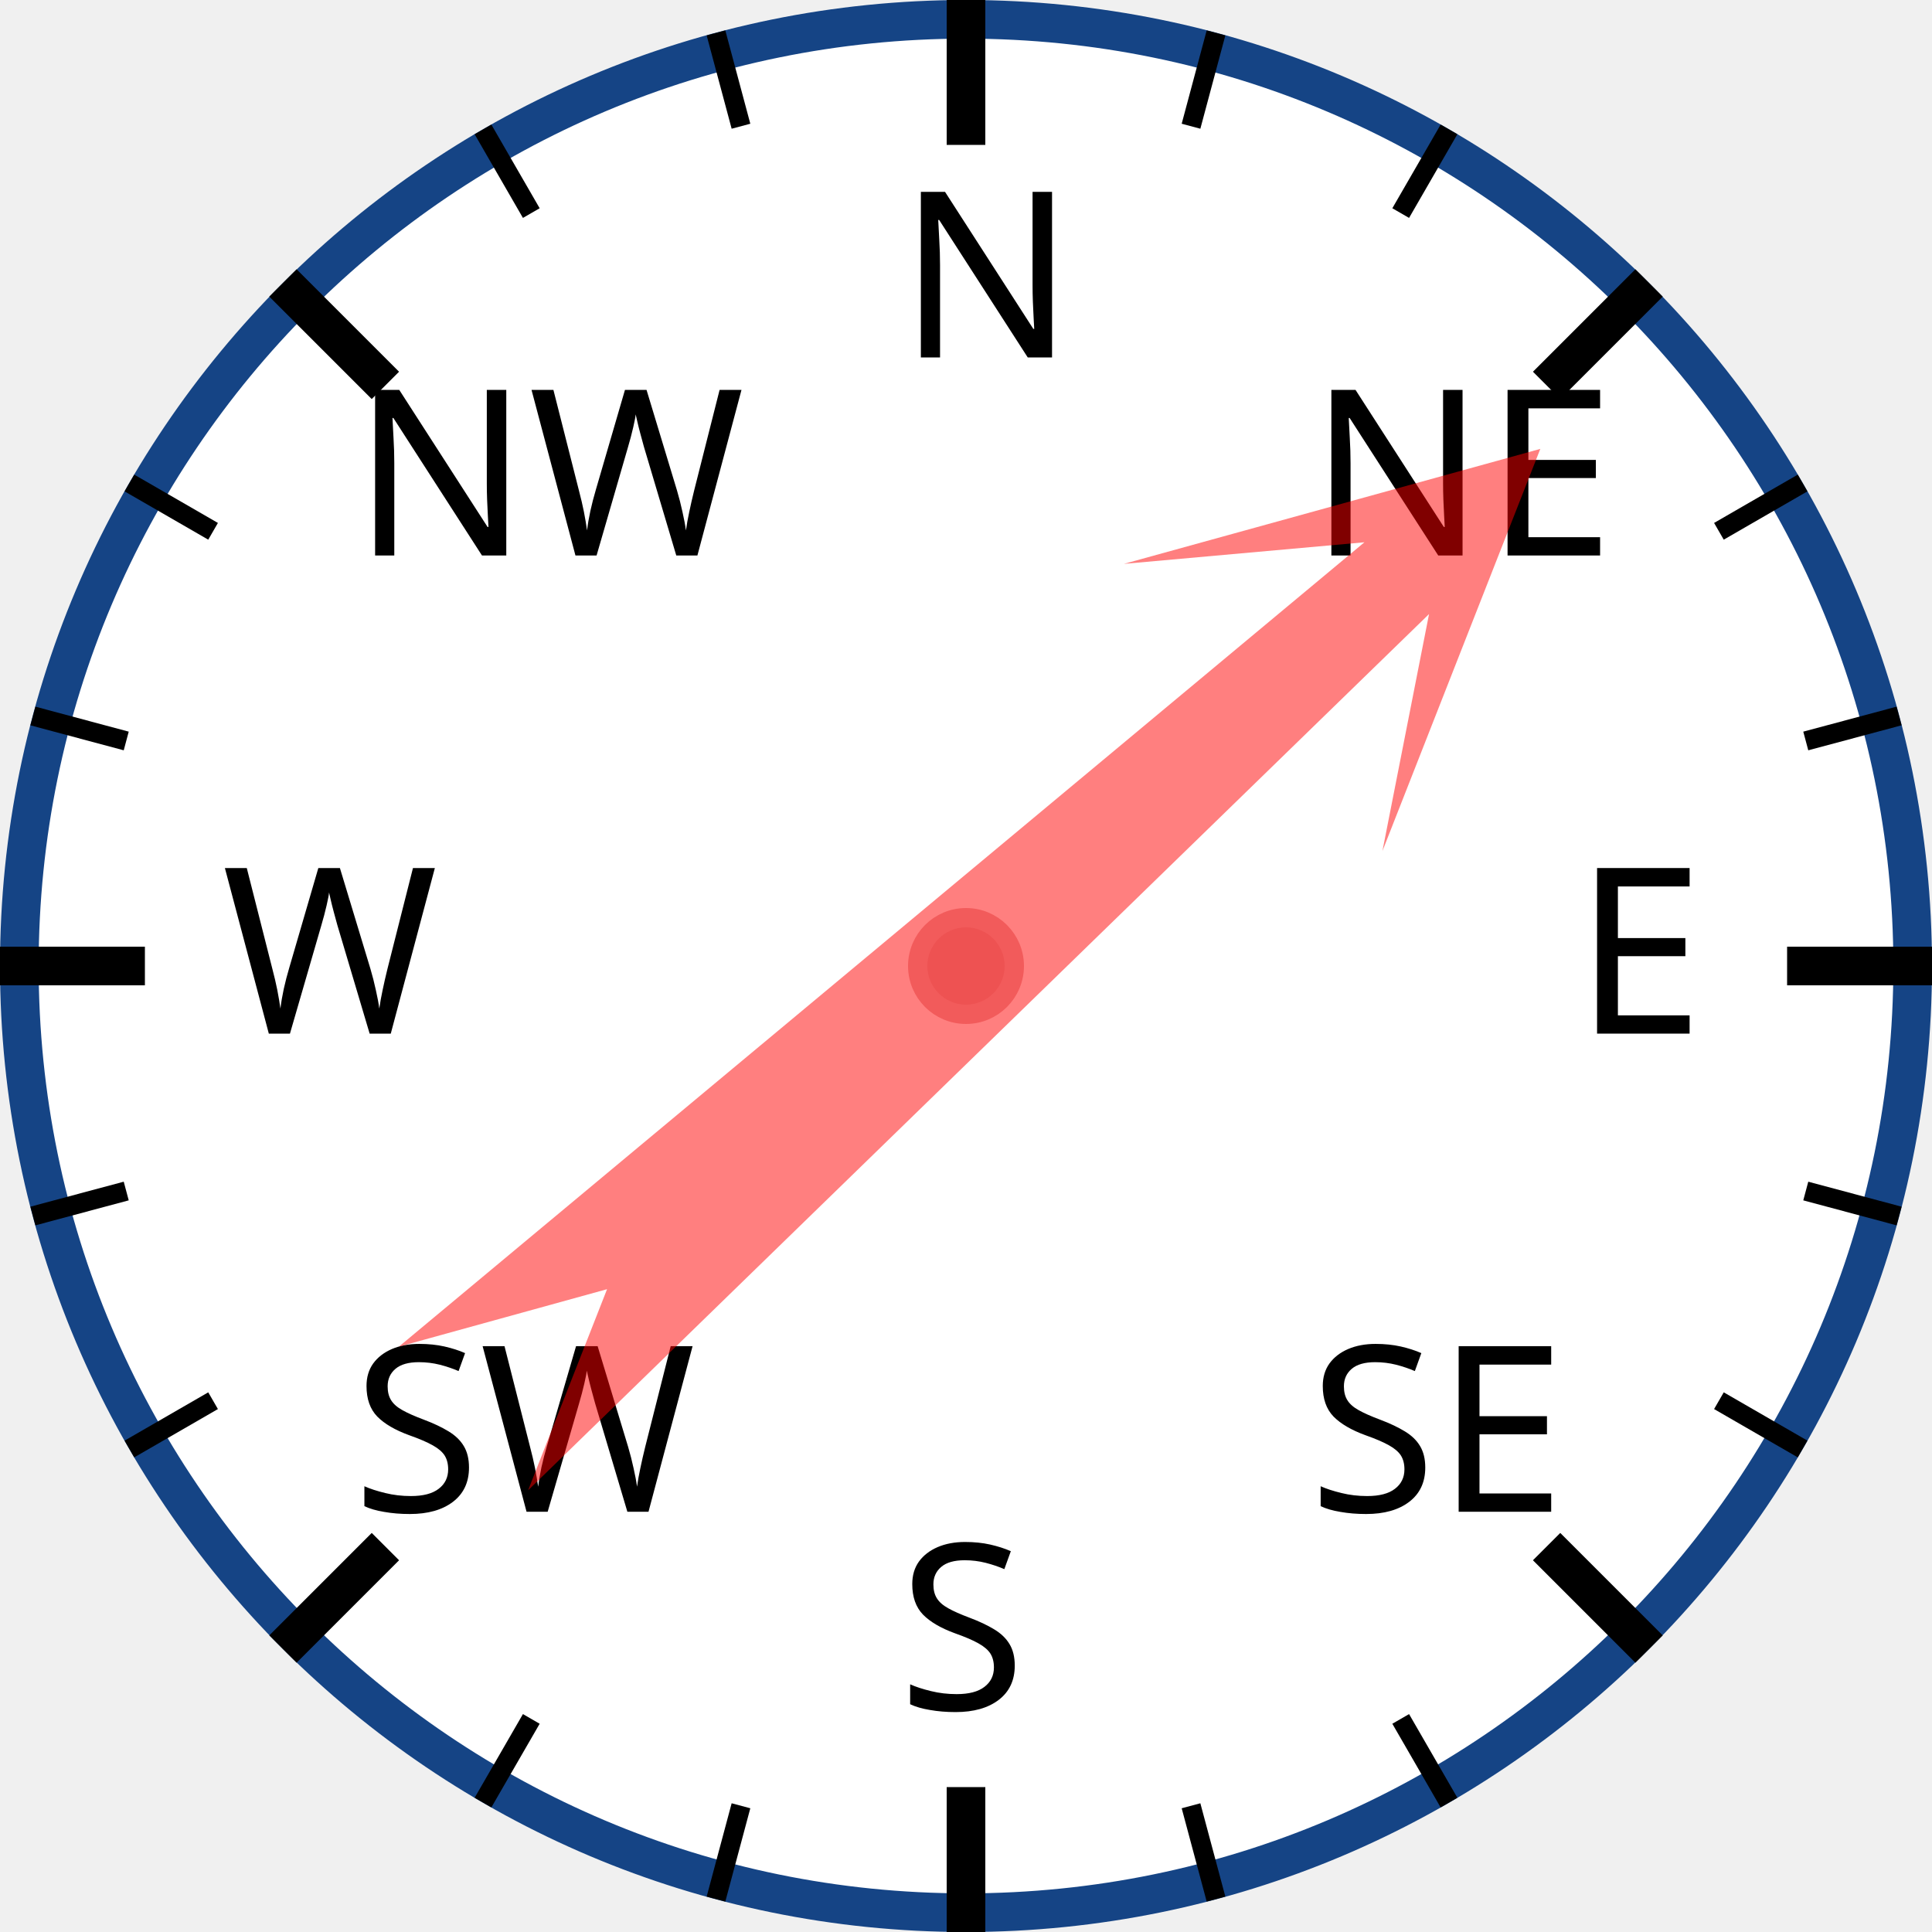
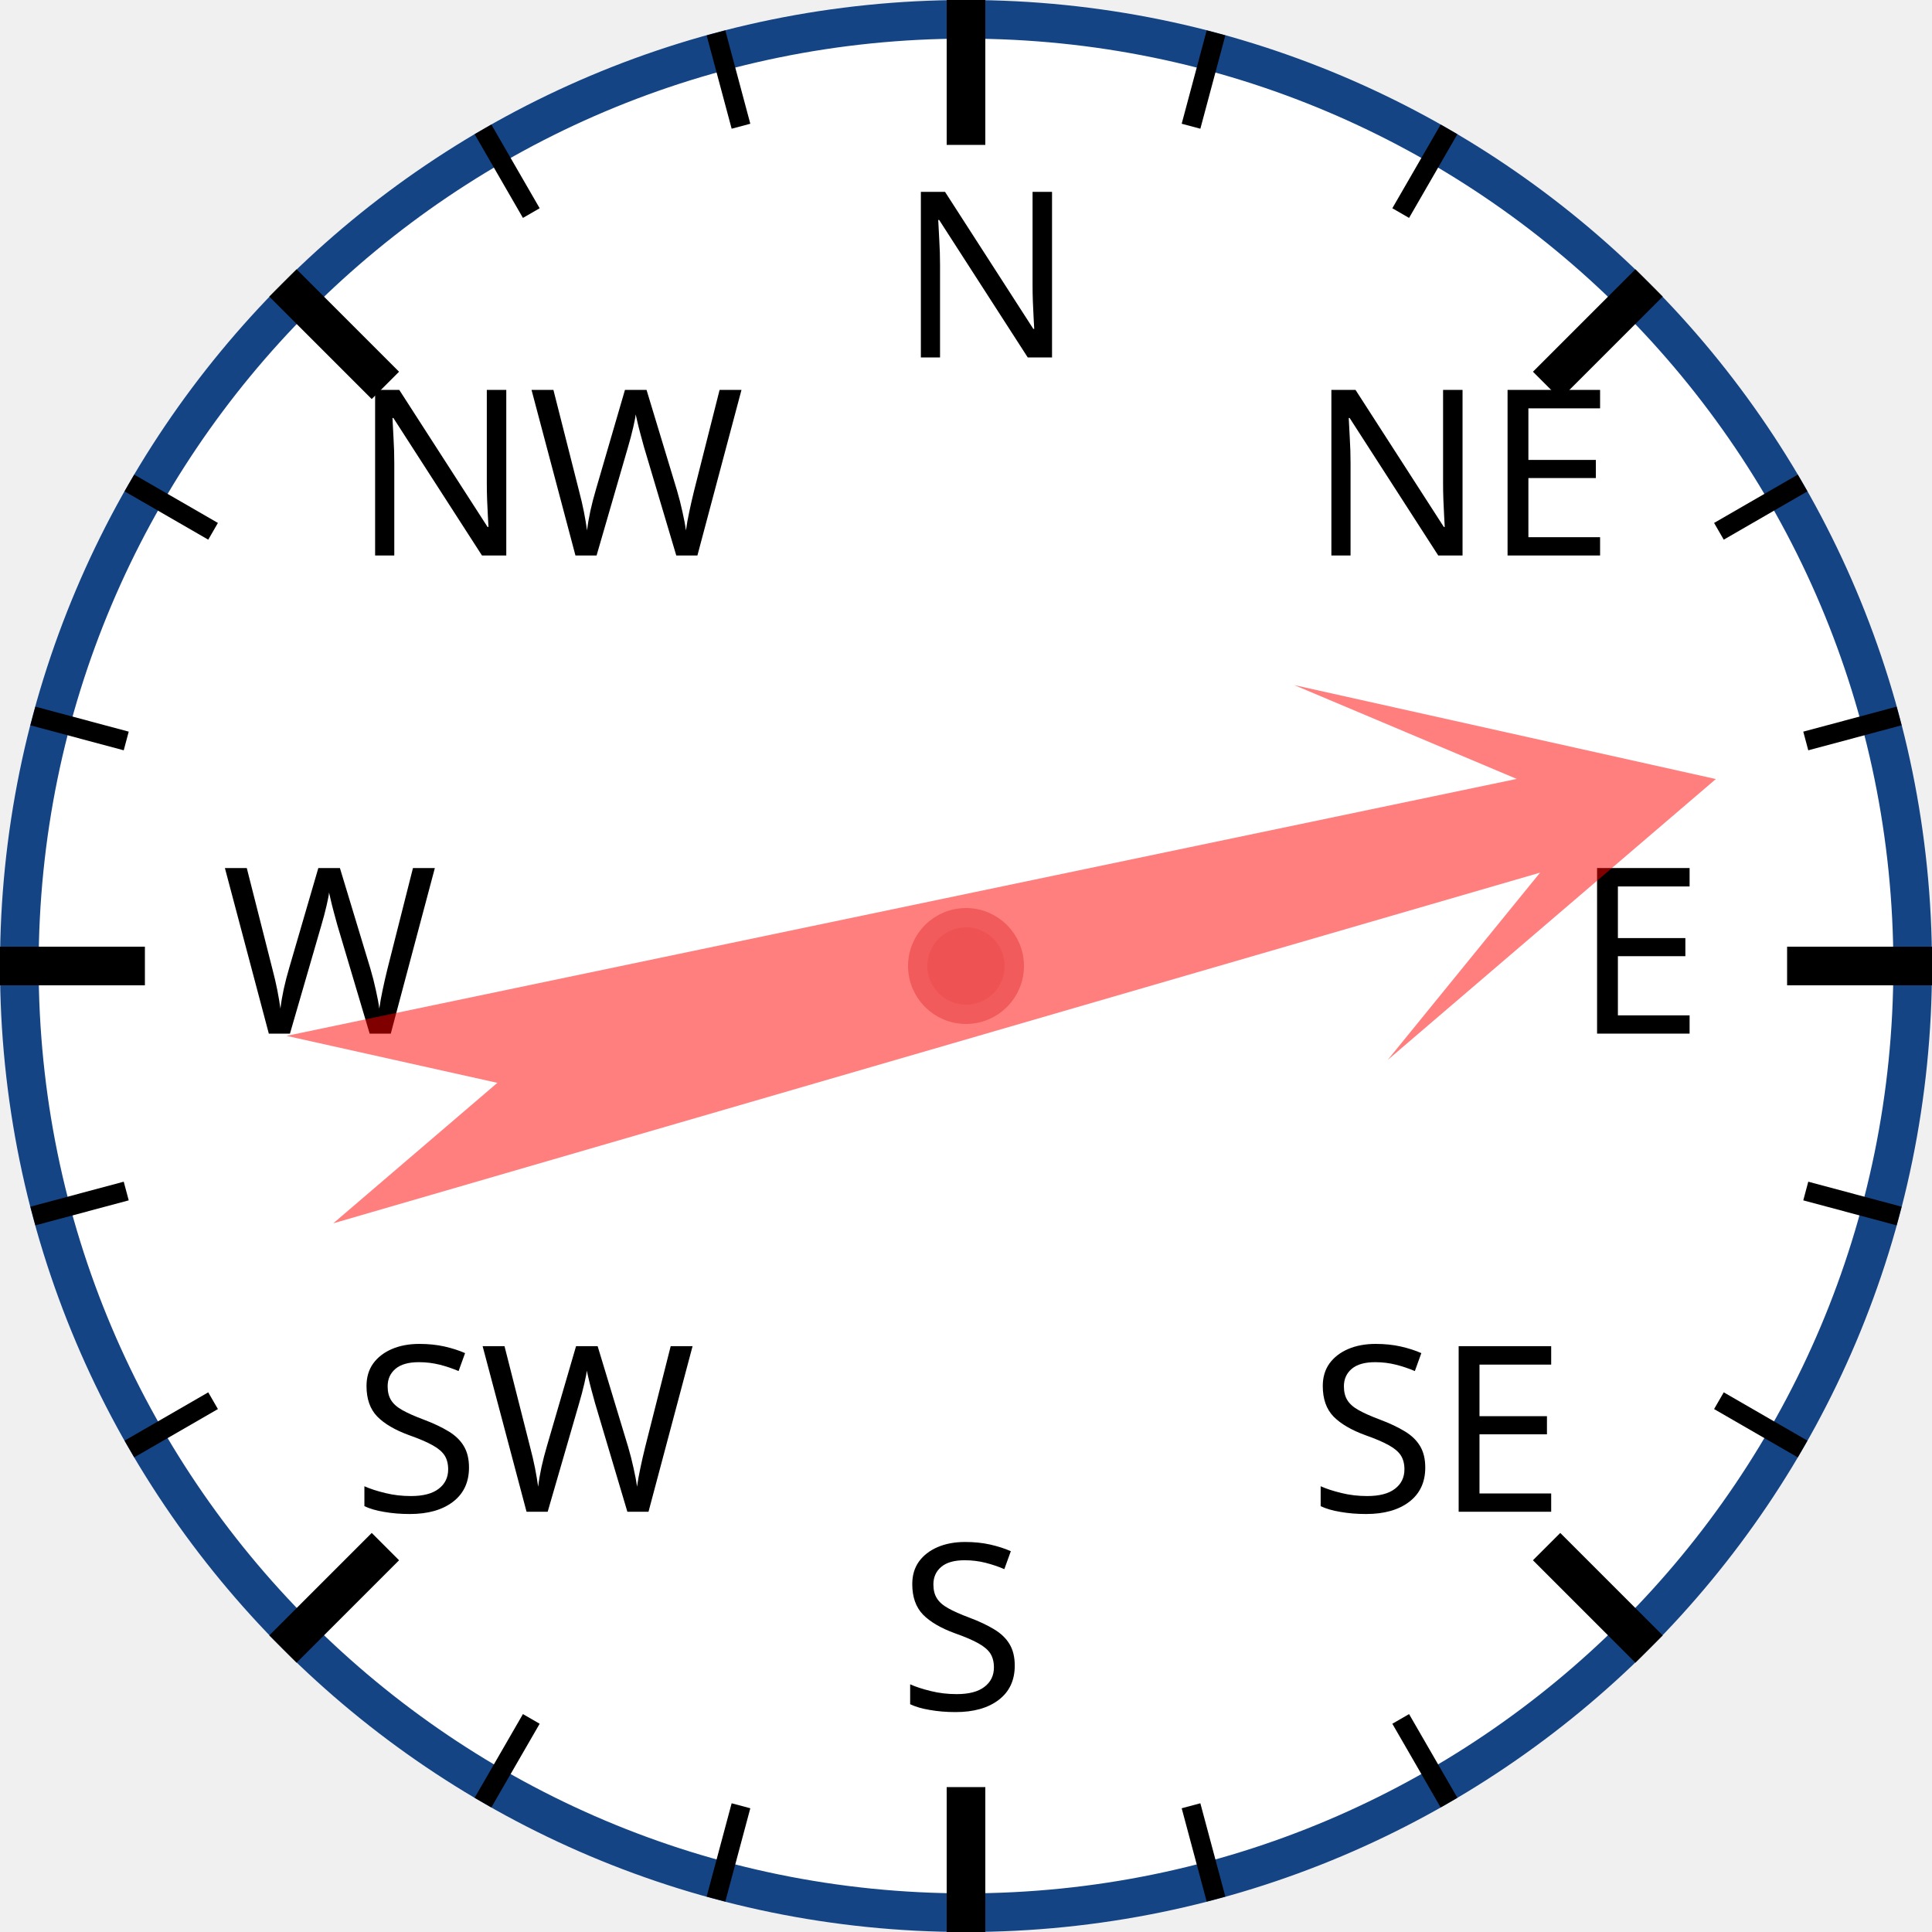
<svg xmlns="http://www.w3.org/2000/svg" width="120px" height="120px" viewBox="0 0 200 200">
  <circle cx="100" cy="100" r="98" style="fill: white; stroke: #154485; stroke-width: 4;" />
  <text x="93.0" y="37.0" style="font-family: sans-serif; font-size: 18pt;">N</text>
  <line x1="100.0" y1="0.0" x2="100.0" y2="15.0" style="stroke: black; stroke-width: 4;" />
  <line x1="74.118" y1="3.407" x2="76.706" y2="13.067" style="stroke: black; stroke-width: 2;" />
  <line x1="50" y1="13.397" x2="55" y2="22.058" style="stroke: black; stroke-width: 2;" />
  <text x="36.503" y="57.503" style="font-family: sans-serif; font-size: 18pt;">NW</text>
  <line x1="29.289" y1="29.289" x2="39.896" y2="39.896" style="stroke: black; stroke-width: 4;" />
  <line x1="13.397" y1="50" x2="22.058" y2="55" style="stroke: black; stroke-width: 2;" />
  <line x1="3.407" y1="74.118" x2="13.067" y2="76.706" style="stroke: black; stroke-width: 2;" />
  <text x="23.0" y="107.0" style="font-family: sans-serif; font-size: 18pt;">W</text>
  <line x1="0.0" y1="100.0" x2="15.0" y2="100.0" style="stroke: black; stroke-width: 4;" />
  <line x1="3.407" y1="125.882" x2="13.067" y2="123.294" style="stroke: black; stroke-width: 2;" />
  <line x1="13.397" y1="150" x2="22.058" y2="145" style="stroke: black; stroke-width: 2;" />
  <text x="36.503" y="156.497" style="font-family: sans-serif; font-size: 18pt;">SW</text>
  <line x1="29.289" y1="170.711" x2="39.896" y2="160.104" style="stroke: black; stroke-width: 4;" />
  <line x1="50" y1="186.603" x2="55" y2="177.942" style="stroke: black; stroke-width: 2;" />
  <line x1="74.118" y1="196.593" x2="76.706" y2="186.933" style="stroke: black; stroke-width: 2;" />
  <text x="93" y="177.0" style="font-family: sans-serif; font-size: 18pt;">S</text>
  <line x1="100" y1="200.0" x2="100" y2="185.0" style="stroke: black; stroke-width: 4;" />
  <line x1="125.882" y1="196.593" x2="123.294" y2="186.933" style="stroke: black; stroke-width: 2;" />
  <line x1="150.0" y1="186.603" x2="145.0" y2="177.942" style="stroke: black; stroke-width: 2;" />
  <text x="135.497" y="156.497" style="font-family: sans-serif; font-size: 18pt;">SE</text>
  <line x1="170.711" y1="170.711" x2="160.104" y2="160.104" style="stroke: black; stroke-width: 4;" />
  <line x1="186.603" y1="150" x2="177.942" y2="145" style="stroke: black; stroke-width: 2;" />
  <line x1="196.593" y1="125.882" x2="186.933" y2="123.294" style="stroke: black; stroke-width: 2;" />
  <text x="163.0" y="107" style="font-family: sans-serif; font-size: 18pt;">E</text>
  <line x1="200.0" y1="100" x2="185.0" y2="100" style="stroke: black; stroke-width: 4;" />
  <line x1="196.593" y1="74.118" x2="186.933" y2="76.706" style="stroke: black; stroke-width: 2;" />
  <line x1="186.603" y1="50" x2="177.942" y2="55" style="stroke: black; stroke-width: 2;" />
  <text x="135.497" y="57.503" style="font-family: sans-serif; font-size: 18pt;">NE</text>
  <line x1="170.711" y1="29.289" x2="160.104" y2="39.896" style="stroke: black; stroke-width: 4;" />
  <line x1="150" y1="13.397" x2="145" y2="22.058" style="stroke: black; stroke-width: 2;" />
  <line x1="125.882" y1="3.407" x2="123.294" y2="13.067" style="stroke: black; stroke-width: 2;" />
-   <polygon points="100 20 120 60 105 40 110 170 100 150 90 170 95 40 80 60" style="fill: red; fill-opacity: 0.5;" transform="rotate(48,100,100)" />
+   <polygon points="100 20 120 60 105 40 110 170 100 150 90 170 95 40 80 60" style="fill: red; fill-opacity: 0.5;" transform="rotate(76,100,100)" />
  <circle cx="100" cy="100" r="5" style="fill: #EE5252; stroke: #F25B5B; stroke-width: 2;" />
</svg>
